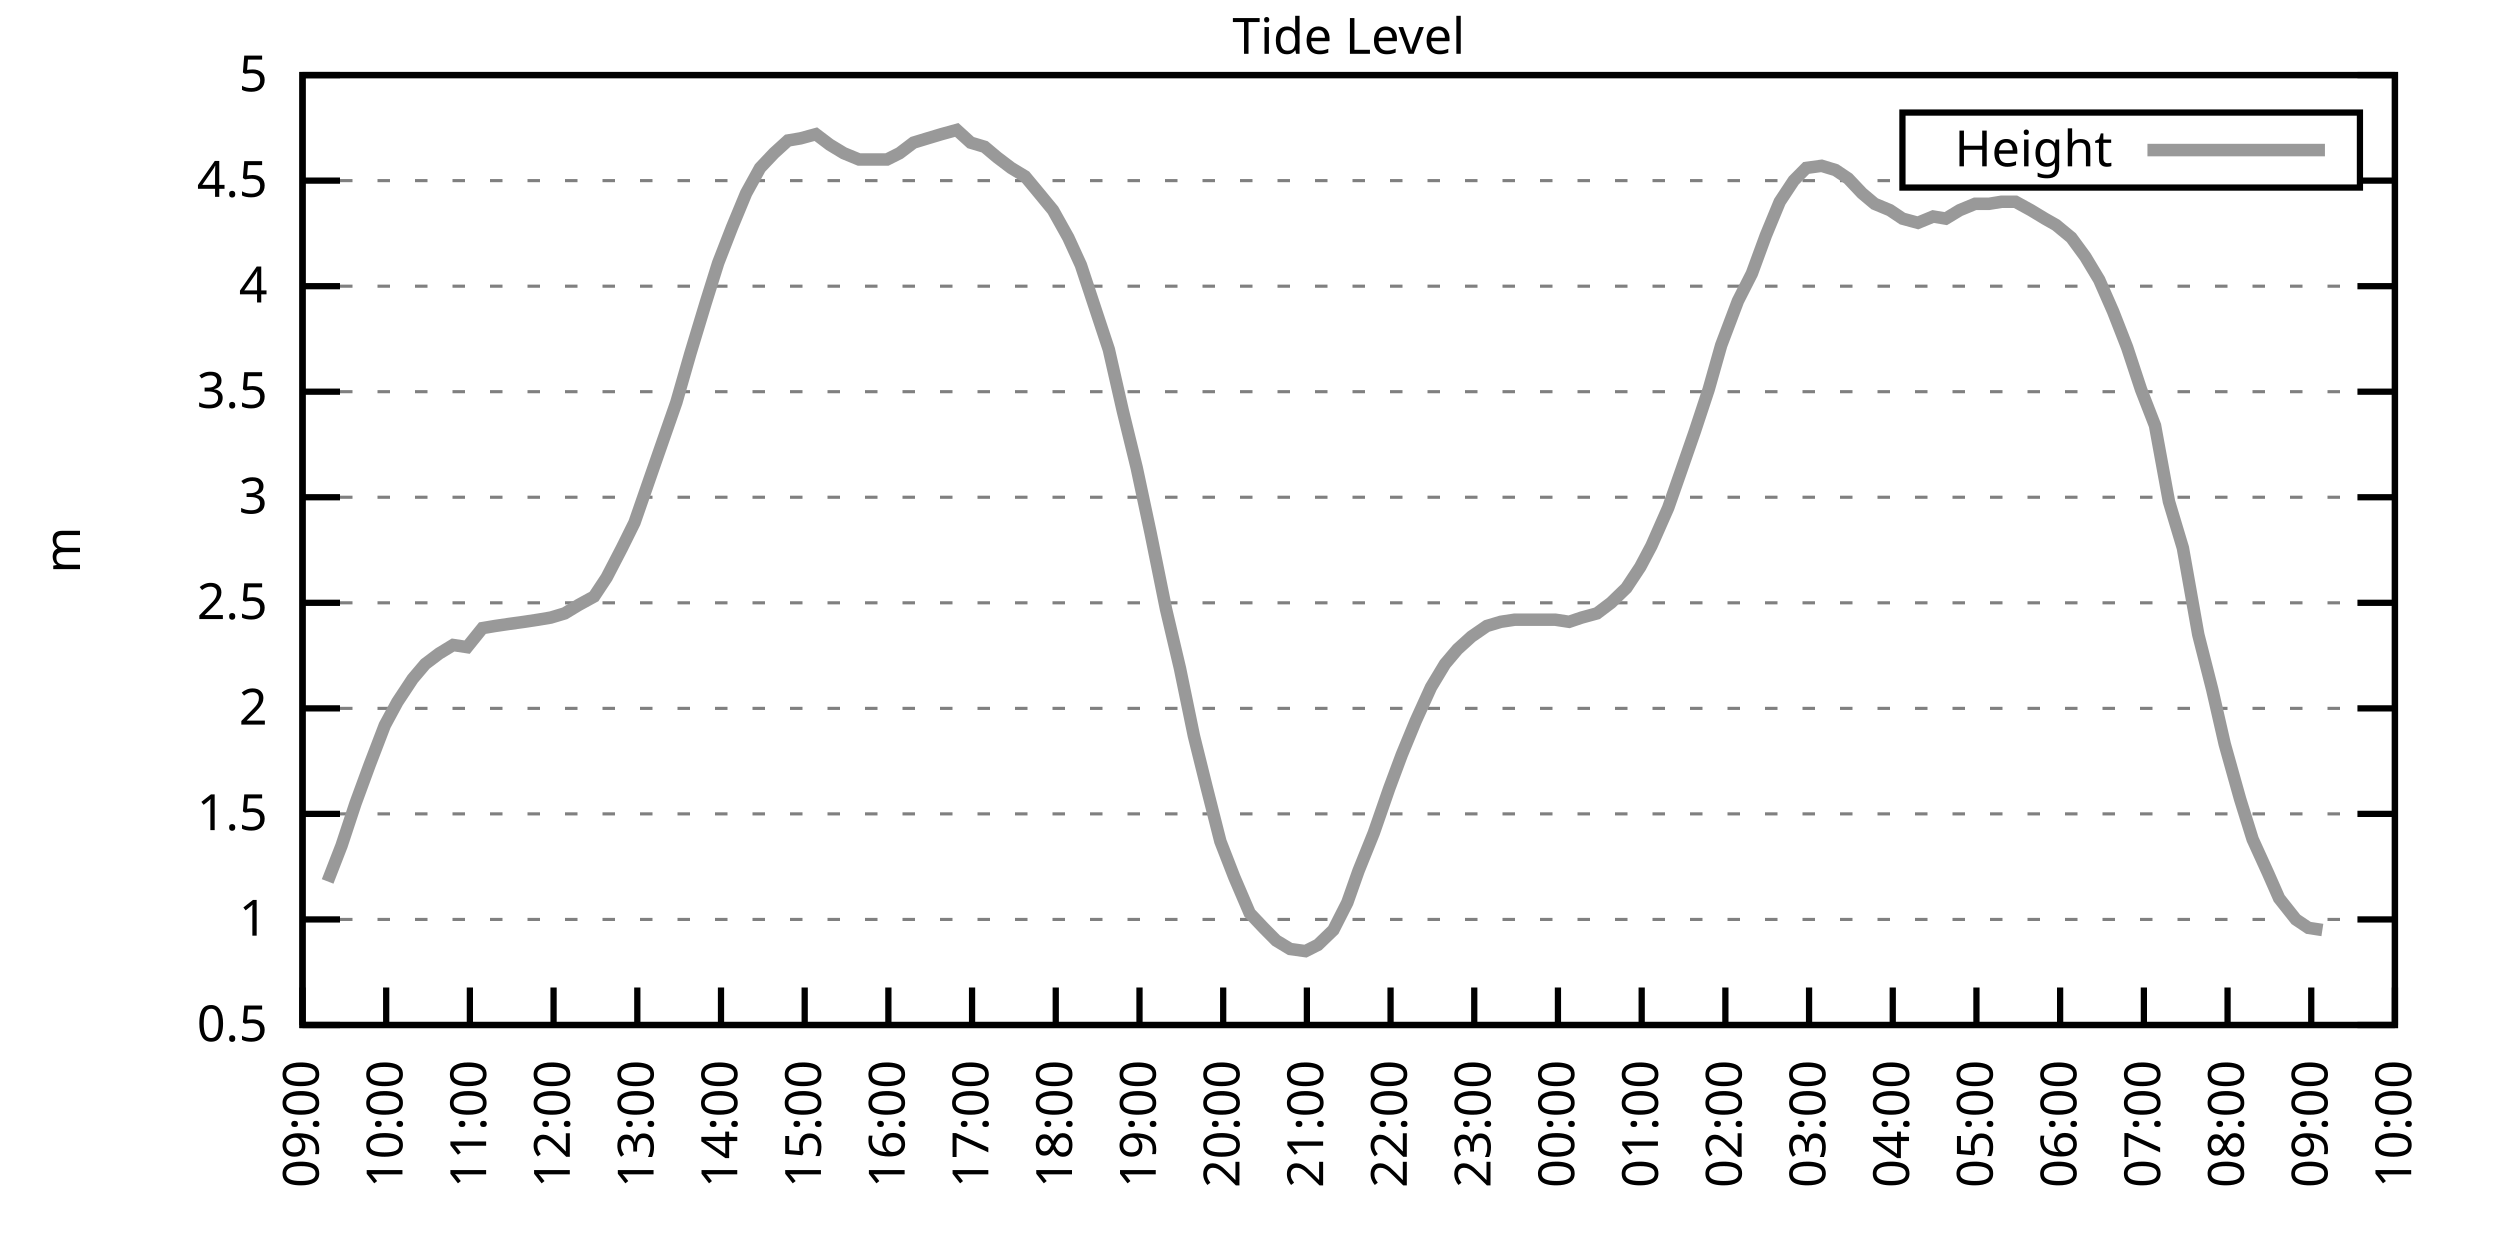
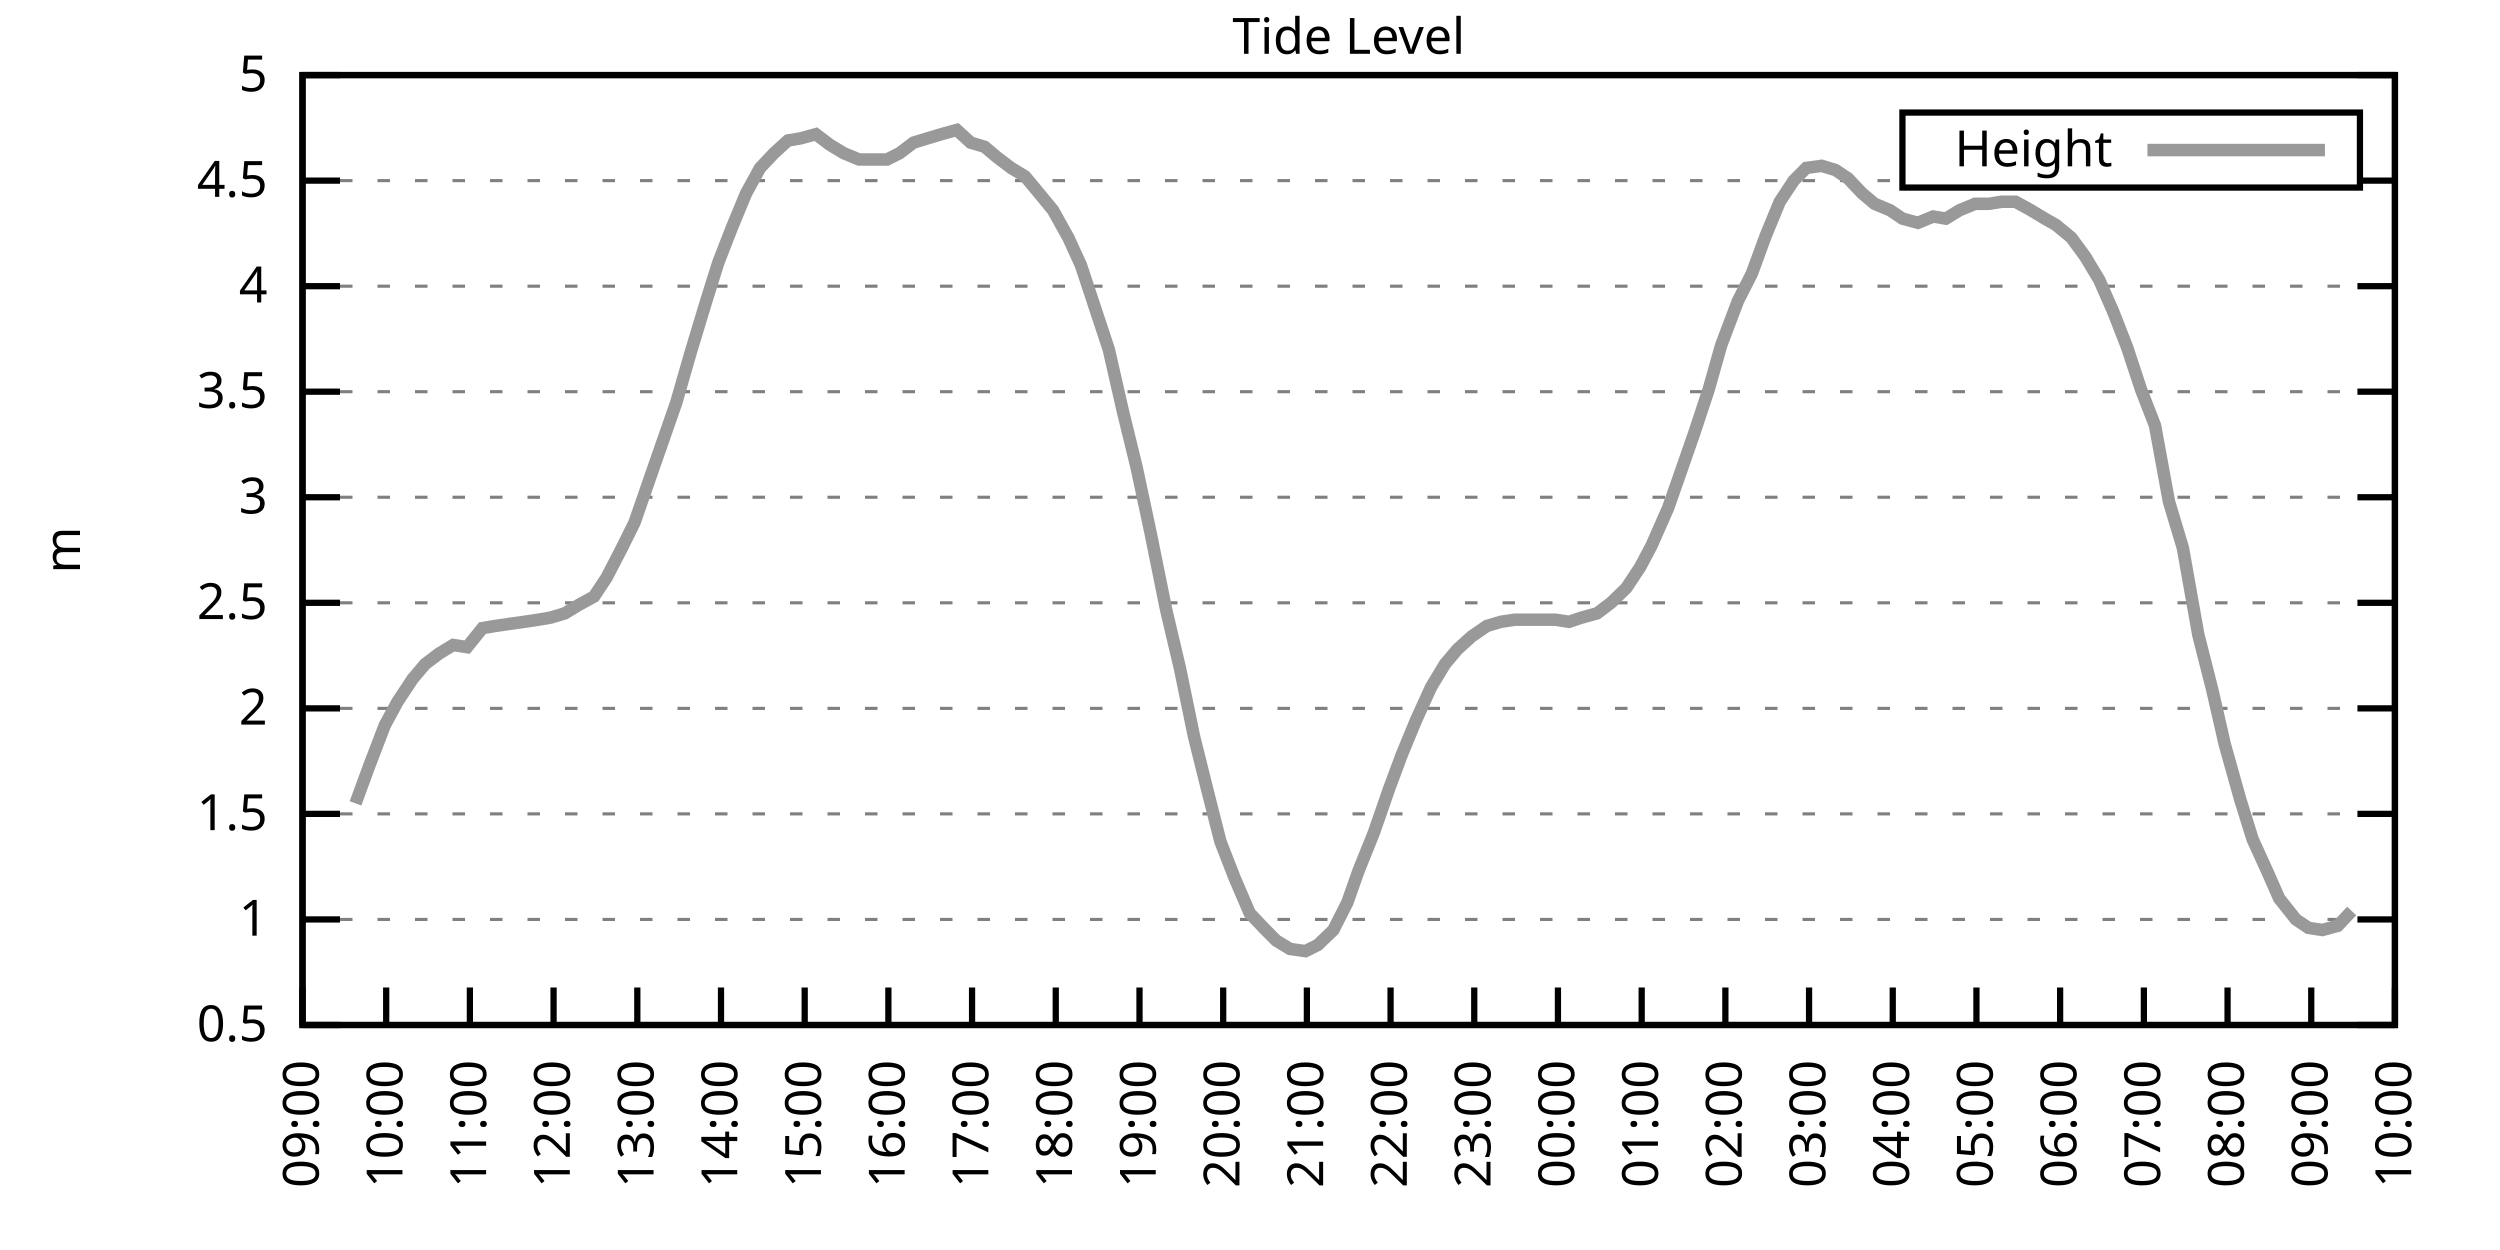
<svg xmlns="http://www.w3.org/2000/svg" xmlns:xlink="http://www.w3.org/1999/xlink" width="400" height="200" viewBox="0 0 400 200">
  <g id="gnuplot_canvas">
    <rect x="0" y="0" width="400" height="200" fill="none" />
    <defs>
      <circle id="gpDot" r="0.5" stroke-width="0.5" stroke="currentColor" />
      <path id="gpPt0" stroke-width="0.333" stroke="currentColor" d="M-1,0 h2 M0,-1 v2" />
      <path id="gpPt1" stroke-width="0.333" stroke="currentColor" d="M-1,-1 L1,1 M1,-1 L-1,1" />
      <path id="gpPt2" stroke-width="0.333" stroke="currentColor" d="M-1,0 L1,0 M0,-1 L0,1 M-1,-1 L1,1 M-1,1 L1,-1" />
      <rect id="gpPt3" stroke-width="0.333" stroke="currentColor" x="-1" y="-1" width="2" height="2" />
      <rect id="gpPt4" stroke-width="0.333" stroke="currentColor" fill="currentColor" x="-1" y="-1" width="2" height="2" />
      <circle id="gpPt5" stroke-width="0.333" stroke="currentColor" cx="0" cy="0" r="1" />
      <use xlink:href="#gpPt5" id="gpPt6" fill="currentColor" stroke="none" />
      <path id="gpPt7" stroke-width="0.333" stroke="currentColor" d="M0,-1.33 L-1.33,0.67 L1.33,0.67 z" />
      <use xlink:href="#gpPt7" id="gpPt8" fill="currentColor" stroke="none" />
      <use xlink:href="#gpPt7" id="gpPt9" stroke="currentColor" transform="rotate(180)" />
      <use xlink:href="#gpPt9" id="gpPt10" fill="currentColor" stroke="none" />
      <use xlink:href="#gpPt3" id="gpPt11" stroke="currentColor" transform="rotate(45)" />
      <use xlink:href="#gpPt11" id="gpPt12" fill="currentColor" stroke="none" />
      <path id="gpPt13" stroke-width="0.333" stroke="currentColor" d="M0,1.330 L1.265,0.411 L0.782,-1.067 L-0.782,-1.076 L-1.265,0.411 z" />
      <use xlink:href="#gpPt13" id="gpPt14" fill="currentColor" stroke="none" />
      <filter id="textbox" filterUnits="objectBoundingBox" x="0" y="0" height="1" width="1">
        <feFlood flood-color="white" flood-opacity="1" result="bgnd" />
        <feComposite in="SourceGraphic" in2="bgnd" operator="atop" />
      </filter>
      <filter id="greybox" filterUnits="objectBoundingBox" x="0" y="0" height="1" width="1">
        <feFlood flood-color="lightgrey" flood-opacity="1" result="grey" />
        <feComposite in="SourceGraphic" in2="grey" operator="atop" />
      </filter>
    </defs>
    <g fill="none" color="white" stroke="currentColor" stroke-width="1.00" stroke-linecap="butt" stroke-linejoin="miter">
</g>
    <g fill="none" color="black" stroke="currentColor" stroke-width="1.00" stroke-linecap="butt" stroke-linejoin="miter">
      <g stroke="none" shape-rendering="crispEdges">
        <polygon fill="rgb(255, 255, 255)" points="48.40,164.00 383.18,164.00 383.18,12.02 48.40,12.02 " />
      </g>
    </g>
    <g fill="none" color="black" stroke="currentColor" stroke-width="1.00" stroke-linecap="butt" stroke-linejoin="miter">
</g>
    <g fill="none" color="black" stroke="black" stroke-width="0.50" stroke-linecap="butt" stroke-linejoin="miter">
</g>
    <g fill="none" color="gray" stroke="currentColor" stroke-width="0.50" stroke-linecap="butt" stroke-linejoin="miter">
      <path stroke="gray" stroke-dasharray="2,4" class="gridline" d="M48.40,164.00 L383.19,164.00  " />
    </g>
    <g fill="none" color="gray" stroke="gray" stroke-width="1.00" stroke-linecap="butt" stroke-linejoin="miter">
</g>
    <g fill="none" color="black" stroke="currentColor" stroke-width="1.00" stroke-linecap="butt" stroke-linejoin="miter">
      <path stroke="black" d="M48.40,164.00 L54.40,164.00 M383.19,164.00 L377.19,164.00  " />
      <g transform="translate(42.80,166.60)" stroke="none" fill="black" font-family="Sans" font-size="8.00" text-anchor="end">
        <text>
          <tspan font-family="Sans"> 0.5</tspan>
        </text>
      </g>
    </g>
    <g fill="none" color="black" stroke="currentColor" stroke-width="1.00" stroke-linecap="butt" stroke-linejoin="miter">
</g>
    <g fill="none" color="black" stroke="black" stroke-width="0.50" stroke-linecap="butt" stroke-linejoin="miter">
</g>
    <g fill="none" color="gray" stroke="currentColor" stroke-width="0.50" stroke-linecap="butt" stroke-linejoin="miter">
      <path stroke="gray" stroke-dasharray="2,4" class="gridline" d="M48.40,147.11 L383.19,147.11  " />
    </g>
    <g fill="none" color="gray" stroke="gray" stroke-width="1.00" stroke-linecap="butt" stroke-linejoin="miter">
</g>
    <g fill="none" color="black" stroke="currentColor" stroke-width="1.00" stroke-linecap="butt" stroke-linejoin="miter">
      <path stroke="black" d="M48.40,147.11 L54.40,147.11 M383.19,147.11 L377.19,147.11  " />
      <g transform="translate(42.80,149.71)" stroke="none" fill="black" font-family="Sans" font-size="8.00" text-anchor="end">
        <text>
          <tspan font-family="Sans"> 1</tspan>
        </text>
      </g>
    </g>
    <g fill="none" color="black" stroke="currentColor" stroke-width="1.00" stroke-linecap="butt" stroke-linejoin="miter">
</g>
    <g fill="none" color="black" stroke="black" stroke-width="0.50" stroke-linecap="butt" stroke-linejoin="miter">
</g>
    <g fill="none" color="gray" stroke="currentColor" stroke-width="0.50" stroke-linecap="butt" stroke-linejoin="miter">
      <path stroke="gray" stroke-dasharray="2,4" class="gridline" d="M48.40,130.22 L383.19,130.22  " />
    </g>
    <g fill="none" color="gray" stroke="gray" stroke-width="1.00" stroke-linecap="butt" stroke-linejoin="miter">
</g>
    <g fill="none" color="black" stroke="currentColor" stroke-width="1.00" stroke-linecap="butt" stroke-linejoin="miter">
      <path stroke="black" d="M48.40,130.22 L54.40,130.22 M383.19,130.22 L377.19,130.22  " />
      <g transform="translate(42.80,132.82)" stroke="none" fill="black" font-family="Sans" font-size="8.00" text-anchor="end">
        <text>
          <tspan font-family="Sans"> 1.5</tspan>
        </text>
      </g>
    </g>
    <g fill="none" color="black" stroke="currentColor" stroke-width="1.00" stroke-linecap="butt" stroke-linejoin="miter">
</g>
    <g fill="none" color="black" stroke="black" stroke-width="0.50" stroke-linecap="butt" stroke-linejoin="miter">
</g>
    <g fill="none" color="gray" stroke="currentColor" stroke-width="0.50" stroke-linecap="butt" stroke-linejoin="miter">
      <path stroke="gray" stroke-dasharray="2,4" class="gridline" d="M48.40,113.34 L383.19,113.34  " />
    </g>
    <g fill="none" color="gray" stroke="gray" stroke-width="1.00" stroke-linecap="butt" stroke-linejoin="miter">
</g>
    <g fill="none" color="black" stroke="currentColor" stroke-width="1.00" stroke-linecap="butt" stroke-linejoin="miter">
      <path stroke="black" d="M48.40,113.34 L54.40,113.34 M383.19,113.34 L377.19,113.34  " />
      <g transform="translate(42.80,115.94)" stroke="none" fill="black" font-family="Sans" font-size="8.00" text-anchor="end">
        <text>
          <tspan font-family="Sans"> 2</tspan>
        </text>
      </g>
    </g>
    <g fill="none" color="black" stroke="currentColor" stroke-width="1.00" stroke-linecap="butt" stroke-linejoin="miter">
</g>
    <g fill="none" color="black" stroke="black" stroke-width="0.50" stroke-linecap="butt" stroke-linejoin="miter">
</g>
    <g fill="none" color="gray" stroke="currentColor" stroke-width="0.50" stroke-linecap="butt" stroke-linejoin="miter">
      <path stroke="gray" stroke-dasharray="2,4" class="gridline" d="M48.40,96.45 L383.19,96.45  " />
    </g>
    <g fill="none" color="gray" stroke="gray" stroke-width="1.00" stroke-linecap="butt" stroke-linejoin="miter">
</g>
    <g fill="none" color="black" stroke="currentColor" stroke-width="1.00" stroke-linecap="butt" stroke-linejoin="miter">
      <path stroke="black" d="M48.40,96.45 L54.40,96.45 M383.19,96.45 L377.19,96.45  " />
      <g transform="translate(42.80,99.05)" stroke="none" fill="black" font-family="Sans" font-size="8.00" text-anchor="end">
        <text>
          <tspan font-family="Sans"> 2.5</tspan>
        </text>
      </g>
    </g>
    <g fill="none" color="black" stroke="currentColor" stroke-width="1.00" stroke-linecap="butt" stroke-linejoin="miter">
</g>
    <g fill="none" color="black" stroke="black" stroke-width="0.50" stroke-linecap="butt" stroke-linejoin="miter">
</g>
    <g fill="none" color="gray" stroke="currentColor" stroke-width="0.50" stroke-linecap="butt" stroke-linejoin="miter">
      <path stroke="gray" stroke-dasharray="2,4" class="gridline" d="M48.40,79.56 L383.19,79.56  " />
    </g>
    <g fill="none" color="gray" stroke="gray" stroke-width="1.00" stroke-linecap="butt" stroke-linejoin="miter">
</g>
    <g fill="none" color="black" stroke="currentColor" stroke-width="1.00" stroke-linecap="butt" stroke-linejoin="miter">
      <path stroke="black" d="M48.40,79.56 L54.40,79.56 M383.19,79.56 L377.19,79.56  " />
      <g transform="translate(42.80,82.16)" stroke="none" fill="black" font-family="Sans" font-size="8.00" text-anchor="end">
        <text>
          <tspan font-family="Sans"> 3</tspan>
        </text>
      </g>
    </g>
    <g fill="none" color="black" stroke="currentColor" stroke-width="1.00" stroke-linecap="butt" stroke-linejoin="miter">
</g>
    <g fill="none" color="black" stroke="black" stroke-width="0.50" stroke-linecap="butt" stroke-linejoin="miter">
</g>
    <g fill="none" color="gray" stroke="currentColor" stroke-width="0.50" stroke-linecap="butt" stroke-linejoin="miter">
      <path stroke="gray" stroke-dasharray="2,4" class="gridline" d="M48.40,62.67 L383.19,62.67  " />
    </g>
    <g fill="none" color="gray" stroke="gray" stroke-width="1.00" stroke-linecap="butt" stroke-linejoin="miter">
</g>
    <g fill="none" color="black" stroke="currentColor" stroke-width="1.00" stroke-linecap="butt" stroke-linejoin="miter">
      <path stroke="black" d="M48.40,62.67 L54.40,62.67 M383.19,62.67 L377.19,62.67  " />
      <g transform="translate(42.80,65.27)" stroke="none" fill="black" font-family="Sans" font-size="8.00" text-anchor="end">
        <text>
          <tspan font-family="Sans"> 3.5</tspan>
        </text>
      </g>
    </g>
    <g fill="none" color="black" stroke="currentColor" stroke-width="1.00" stroke-linecap="butt" stroke-linejoin="miter">
</g>
    <g fill="none" color="black" stroke="black" stroke-width="0.50" stroke-linecap="butt" stroke-linejoin="miter">
</g>
    <g fill="none" color="gray" stroke="currentColor" stroke-width="0.50" stroke-linecap="butt" stroke-linejoin="miter">
      <path stroke="gray" stroke-dasharray="2,4" class="gridline" d="M48.40,45.79 L383.19,45.79  " />
    </g>
    <g fill="none" color="gray" stroke="gray" stroke-width="1.00" stroke-linecap="butt" stroke-linejoin="miter">
</g>
    <g fill="none" color="black" stroke="currentColor" stroke-width="1.00" stroke-linecap="butt" stroke-linejoin="miter">
      <path stroke="black" d="M48.40,45.79 L54.40,45.79 M383.19,45.79 L377.19,45.79  " />
      <g transform="translate(42.80,48.39)" stroke="none" fill="black" font-family="Sans" font-size="8.00" text-anchor="end">
        <text>
          <tspan font-family="Sans"> 4</tspan>
        </text>
      </g>
    </g>
    <g fill="none" color="black" stroke="currentColor" stroke-width="1.00" stroke-linecap="butt" stroke-linejoin="miter">
</g>
    <g fill="none" color="black" stroke="black" stroke-width="0.50" stroke-linecap="butt" stroke-linejoin="miter">
</g>
    <g fill="none" color="gray" stroke="currentColor" stroke-width="0.50" stroke-linecap="butt" stroke-linejoin="miter">
      <path stroke="gray" stroke-dasharray="2,4" class="gridline" d="M48.40,28.90 L304.39,28.90 M377.59,28.90 L383.19,28.90  " />
    </g>
    <g fill="none" color="gray" stroke="gray" stroke-width="1.00" stroke-linecap="butt" stroke-linejoin="miter">
</g>
    <g fill="none" color="black" stroke="currentColor" stroke-width="1.00" stroke-linecap="butt" stroke-linejoin="miter">
      <path stroke="black" d="M48.40,28.90 L54.40,28.90 M383.19,28.90 L377.19,28.90  " />
      <g transform="translate(42.80,31.50)" stroke="none" fill="black" font-family="Sans" font-size="8.00" text-anchor="end">
        <text>
          <tspan font-family="Sans"> 4.5</tspan>
        </text>
      </g>
    </g>
    <g fill="none" color="black" stroke="currentColor" stroke-width="1.00" stroke-linecap="butt" stroke-linejoin="miter">
</g>
    <g fill="none" color="black" stroke="black" stroke-width="0.50" stroke-linecap="butt" stroke-linejoin="miter">
</g>
    <g fill="none" color="gray" stroke="currentColor" stroke-width="0.50" stroke-linecap="butt" stroke-linejoin="miter">
      <path stroke="gray" stroke-dasharray="2,4" class="gridline" d="M48.40,12.01 L383.19,12.01  " />
    </g>
    <g fill="none" color="gray" stroke="gray" stroke-width="1.00" stroke-linecap="butt" stroke-linejoin="miter">
</g>
    <g fill="none" color="black" stroke="currentColor" stroke-width="1.00" stroke-linecap="butt" stroke-linejoin="miter">
      <path stroke="black" d="M48.40,12.01 L54.40,12.01 M383.19,12.01 L377.19,12.01  " />
      <g transform="translate(42.80,14.61)" stroke="none" fill="black" font-family="Sans" font-size="8.00" text-anchor="end">
        <text>
          <tspan font-family="Sans"> 5</tspan>
        </text>
      </g>
    </g>
    <g fill="none" color="black" stroke="currentColor" stroke-width="1.00" stroke-linecap="butt" stroke-linejoin="miter">
      <path stroke="black" d="M48.40,164.00 L48.40,158.00  " />
      <g transform="translate(51.00,169.60) rotate(270.00)" stroke="none" fill="black" font-family="Sans" font-size="8.00" text-anchor="end">
        <text>
          <tspan font-family="Sans">09:00</tspan>
        </text>
      </g>
    </g>
    <g fill="none" color="black" stroke="currentColor" stroke-width="1.00" stroke-linecap="butt" stroke-linejoin="miter">
      <path stroke="black" d="M61.79,164.00 L61.79,158.00  " />
      <g transform="translate(64.39,169.60) rotate(270.00)" stroke="none" fill="black" font-family="Sans" font-size="8.00" text-anchor="end">
        <text>
          <tspan font-family="Sans">10:00</tspan>
        </text>
      </g>
    </g>
    <g fill="none" color="black" stroke="currentColor" stroke-width="1.00" stroke-linecap="butt" stroke-linejoin="miter">
      <path stroke="black" d="M75.18,164.00 L75.18,158.00  " />
      <g transform="translate(77.78,169.60) rotate(270.00)" stroke="none" fill="black" font-family="Sans" font-size="8.00" text-anchor="end">
        <text>
          <tspan font-family="Sans">11:00</tspan>
        </text>
      </g>
    </g>
    <g fill="none" color="black" stroke="currentColor" stroke-width="1.00" stroke-linecap="butt" stroke-linejoin="miter">
      <path stroke="black" d="M88.57,164.00 L88.57,158.00  " />
      <g transform="translate(91.17,169.60) rotate(270.00)" stroke="none" fill="black" font-family="Sans" font-size="8.00" text-anchor="end">
        <text>
          <tspan font-family="Sans">12:00</tspan>
        </text>
      </g>
    </g>
    <g fill="none" color="black" stroke="currentColor" stroke-width="1.00" stroke-linecap="butt" stroke-linejoin="miter">
      <path stroke="black" d="M101.97,164.00 L101.97,158.00  " />
      <g transform="translate(104.57,169.60) rotate(270.00)" stroke="none" fill="black" font-family="Sans" font-size="8.00" text-anchor="end">
        <text>
          <tspan font-family="Sans">13:00</tspan>
        </text>
      </g>
    </g>
    <g fill="none" color="black" stroke="currentColor" stroke-width="1.00" stroke-linecap="butt" stroke-linejoin="miter">
      <path stroke="black" d="M115.36,164.00 L115.36,158.00  " />
      <g transform="translate(117.96,169.60) rotate(270.00)" stroke="none" fill="black" font-family="Sans" font-size="8.00" text-anchor="end">
        <text>
          <tspan font-family="Sans">14:00</tspan>
        </text>
      </g>
    </g>
    <g fill="none" color="black" stroke="currentColor" stroke-width="1.00" stroke-linecap="butt" stroke-linejoin="miter">
      <path stroke="black" d="M128.75,164.00 L128.75,158.00  " />
      <g transform="translate(131.35,169.60) rotate(270.00)" stroke="none" fill="black" font-family="Sans" font-size="8.00" text-anchor="end">
        <text>
          <tspan font-family="Sans">15:00</tspan>
        </text>
      </g>
    </g>
    <g fill="none" color="black" stroke="currentColor" stroke-width="1.00" stroke-linecap="butt" stroke-linejoin="miter">
      <path stroke="black" d="M142.14,164.00 L142.14,158.00  " />
      <g transform="translate(144.74,169.60) rotate(270.00)" stroke="none" fill="black" font-family="Sans" font-size="8.00" text-anchor="end">
        <text>
          <tspan font-family="Sans">16:00</tspan>
        </text>
      </g>
    </g>
    <g fill="none" color="black" stroke="currentColor" stroke-width="1.00" stroke-linecap="butt" stroke-linejoin="miter">
      <path stroke="black" d="M155.53,164.00 L155.53,158.00  " />
      <g transform="translate(158.13,169.60) rotate(270.00)" stroke="none" fill="black" font-family="Sans" font-size="8.00" text-anchor="end">
        <text>
          <tspan font-family="Sans">17:00</tspan>
        </text>
      </g>
    </g>
    <g fill="none" color="black" stroke="currentColor" stroke-width="1.00" stroke-linecap="butt" stroke-linejoin="miter">
      <path stroke="black" d="M168.92,164.00 L168.92,158.00  " />
      <g transform="translate(171.52,169.60) rotate(270.00)" stroke="none" fill="black" font-family="Sans" font-size="8.00" text-anchor="end">
        <text>
          <tspan font-family="Sans">18:00</tspan>
        </text>
      </g>
    </g>
    <g fill="none" color="black" stroke="currentColor" stroke-width="1.00" stroke-linecap="butt" stroke-linejoin="miter">
      <path stroke="black" d="M182.32,164.00 L182.32,158.00  " />
      <g transform="translate(184.92,169.60) rotate(270.00)" stroke="none" fill="black" font-family="Sans" font-size="8.00" text-anchor="end">
        <text>
          <tspan font-family="Sans">19:00</tspan>
        </text>
      </g>
    </g>
    <g fill="none" color="black" stroke="currentColor" stroke-width="1.00" stroke-linecap="butt" stroke-linejoin="miter">
      <path stroke="black" d="M195.71,164.00 L195.71,158.00  " />
      <g transform="translate(198.31,169.60) rotate(270.00)" stroke="none" fill="black" font-family="Sans" font-size="8.00" text-anchor="end">
        <text>
          <tspan font-family="Sans">20:00</tspan>
        </text>
      </g>
    </g>
    <g fill="none" color="black" stroke="currentColor" stroke-width="1.00" stroke-linecap="butt" stroke-linejoin="miter">
      <path stroke="black" d="M209.10,164.00 L209.10,158.00  " />
      <g transform="translate(211.70,169.60) rotate(270.00)" stroke="none" fill="black" font-family="Sans" font-size="8.00" text-anchor="end">
        <text>
          <tspan font-family="Sans">21:00</tspan>
        </text>
      </g>
    </g>
    <g fill="none" color="black" stroke="currentColor" stroke-width="1.00" stroke-linecap="butt" stroke-linejoin="miter">
      <path stroke="black" d="M222.49,164.00 L222.49,158.00  " />
      <g transform="translate(225.09,169.60) rotate(270.00)" stroke="none" fill="black" font-family="Sans" font-size="8.00" text-anchor="end">
        <text>
          <tspan font-family="Sans">22:00</tspan>
        </text>
      </g>
    </g>
    <g fill="none" color="black" stroke="currentColor" stroke-width="1.00" stroke-linecap="butt" stroke-linejoin="miter">
      <path stroke="black" d="M235.88,164.00 L235.88,158.00  " />
      <g transform="translate(238.48,169.60) rotate(270.00)" stroke="none" fill="black" font-family="Sans" font-size="8.00" text-anchor="end">
        <text>
          <tspan font-family="Sans">23:00</tspan>
        </text>
      </g>
    </g>
    <g fill="none" color="black" stroke="currentColor" stroke-width="1.00" stroke-linecap="butt" stroke-linejoin="miter">
      <path stroke="black" d="M249.27,164.00 L249.27,158.00  " />
      <g transform="translate(251.87,169.60) rotate(270.00)" stroke="none" fill="black" font-family="Sans" font-size="8.00" text-anchor="end">
        <text>
          <tspan font-family="Sans">00:00</tspan>
        </text>
      </g>
    </g>
    <g fill="none" color="black" stroke="currentColor" stroke-width="1.00" stroke-linecap="butt" stroke-linejoin="miter">
      <path stroke="black" d="M262.67,164.00 L262.67,158.00  " />
      <g transform="translate(265.27,169.60) rotate(270.00)" stroke="none" fill="black" font-family="Sans" font-size="8.00" text-anchor="end">
        <text>
          <tspan font-family="Sans">01:00</tspan>
        </text>
      </g>
    </g>
    <g fill="none" color="black" stroke="currentColor" stroke-width="1.00" stroke-linecap="butt" stroke-linejoin="miter">
      <path stroke="black" d="M276.06,164.00 L276.06,158.00  " />
      <g transform="translate(278.66,169.60) rotate(270.00)" stroke="none" fill="black" font-family="Sans" font-size="8.00" text-anchor="end">
        <text>
          <tspan font-family="Sans">02:00</tspan>
        </text>
      </g>
    </g>
    <g fill="none" color="black" stroke="currentColor" stroke-width="1.00" stroke-linecap="butt" stroke-linejoin="miter">
      <path stroke="black" d="M289.45,164.00 L289.45,158.00  " />
      <g transform="translate(292.05,169.60) rotate(270.00)" stroke="none" fill="black" font-family="Sans" font-size="8.00" text-anchor="end">
        <text>
          <tspan font-family="Sans">03:00</tspan>
        </text>
      </g>
    </g>
    <g fill="none" color="black" stroke="currentColor" stroke-width="1.00" stroke-linecap="butt" stroke-linejoin="miter">
      <path stroke="black" d="M302.84,164.00 L302.84,158.00  " />
      <g transform="translate(305.44,169.60) rotate(270.00)" stroke="none" fill="black" font-family="Sans" font-size="8.00" text-anchor="end">
        <text>
          <tspan font-family="Sans">04:00</tspan>
        </text>
      </g>
    </g>
    <g fill="none" color="black" stroke="currentColor" stroke-width="1.00" stroke-linecap="butt" stroke-linejoin="miter">
      <path stroke="black" d="M316.23,164.00 L316.23,158.00  " />
      <g transform="translate(318.83,169.60) rotate(270.00)" stroke="none" fill="black" font-family="Sans" font-size="8.00" text-anchor="end">
        <text>
          <tspan font-family="Sans">05:00</tspan>
        </text>
      </g>
    </g>
    <g fill="none" color="black" stroke="currentColor" stroke-width="1.00" stroke-linecap="butt" stroke-linejoin="miter">
      <path stroke="black" d="M329.62,164.00 L329.62,158.00  " />
      <g transform="translate(332.22,169.60) rotate(270.00)" stroke="none" fill="black" font-family="Sans" font-size="8.00" text-anchor="end">
        <text>
          <tspan font-family="Sans">06:00</tspan>
        </text>
      </g>
    </g>
    <g fill="none" color="black" stroke="currentColor" stroke-width="1.00" stroke-linecap="butt" stroke-linejoin="miter">
      <path stroke="black" d="M343.02,164.00 L343.02,158.00  " />
      <g transform="translate(345.62,169.60) rotate(270.00)" stroke="none" fill="black" font-family="Sans" font-size="8.00" text-anchor="end">
        <text>
          <tspan font-family="Sans">07:00</tspan>
        </text>
      </g>
    </g>
    <g fill="none" color="black" stroke="currentColor" stroke-width="1.00" stroke-linecap="butt" stroke-linejoin="miter">
      <path stroke="black" d="M356.41,164.00 L356.41,158.00  " />
      <g transform="translate(359.01,169.60) rotate(270.00)" stroke="none" fill="black" font-family="Sans" font-size="8.00" text-anchor="end">
        <text>
          <tspan font-family="Sans">08:00</tspan>
        </text>
      </g>
    </g>
    <g fill="none" color="black" stroke="currentColor" stroke-width="1.00" stroke-linecap="butt" stroke-linejoin="miter">
      <path stroke="black" d="M369.80,164.00 L369.80,158.00  " />
      <g transform="translate(372.40,169.60) rotate(270.00)" stroke="none" fill="black" font-family="Sans" font-size="8.00" text-anchor="end">
        <text>
          <tspan font-family="Sans">09:00</tspan>
        </text>
      </g>
    </g>
    <g fill="none" color="black" stroke="currentColor" stroke-width="1.00" stroke-linecap="butt" stroke-linejoin="miter">
      <path stroke="black" d="M383.19,164.00 L383.19,158.00  " />
      <g transform="translate(385.79,169.60) rotate(270.00)" stroke="none" fill="black" font-family="Sans" font-size="8.00" text-anchor="end">
        <text>
          <tspan font-family="Sans">10:00</tspan>
        </text>
      </g>
    </g>
    <g fill="none" color="black" stroke="currentColor" stroke-width="1.00" stroke-linecap="butt" stroke-linejoin="miter">
</g>
    <g fill="none" color="black" stroke="currentColor" stroke-width="1.00" stroke-linecap="butt" stroke-linejoin="miter">
      <path stroke="black" d="M48.40,12.01 L48.40,164.00 L383.19,164.00 L383.19,12.01 L48.40,12.01 Z  " />
    </g>
    <g fill="none" color="black" stroke="currentColor" stroke-width="1.00" stroke-linecap="butt" stroke-linejoin="miter">
</g>
    <g fill="none" color="black" stroke="currentColor" stroke-width="1.00" stroke-linecap="butt" stroke-linejoin="miter">
      <path stroke="black" d="M304.39,30.01 L304.39,18.01 L377.59,18.01 L377.59,30.01 L304.39,30.01 Z  " />
    </g>
    <g id="Tide_level_plot_1">
      <g fill="none" color="white" stroke="black" stroke-width="2.00" stroke-linecap="butt" stroke-linejoin="miter">
</g>
      <g fill="none" color="black" stroke="currentColor" stroke-width="2.00" stroke-linecap="butt" stroke-linejoin="miter">
        <g transform="translate(337.99,26.61)" stroke="none" fill="black" font-family="Sans" font-size="8.00" text-anchor="end">
          <text>
            <tspan font-family="Sans">Height</tspan>
          </text>
        </g>
      </g>
      <g fill="none" color="black" stroke="currentColor" stroke-width="2.00" stroke-linecap="butt" stroke-linejoin="miter">
-         <path stroke="rgb(153, 153, 153)" d="M343.59,24.01 L371.99,24.01 M52.42,141.03 L54.65,135.29 L56.88,128.54 L59.11,122.46 L61.57,116.04 L63.58,112.32   L66.03,108.61 L68.04,106.24 L70.27,104.56 L72.50,103.20 L74.74,103.54 L77.19,100.50 L79.20,100.16 L81.43,99.83   L83.89,99.49 L86.12,99.15 L88.13,98.81 L90.36,98.14 L92.59,96.79 L95.05,95.44 L97.06,92.40 L99.51,87.67   L101.52,83.61 L103.98,76.52 L105.98,70.78 L108.22,64.36 L110.45,56.59 L112.90,48.49 L114.91,42.07 L117.14,36.33   L119.38,30.92 L121.61,26.87 L123.84,24.51 L126.07,22.48 L128.08,22.14 L130.54,21.47 L132.77,23.16 L135.00,24.51   L137.45,25.52 L139.46,25.52 L141.92,25.52 L143.93,24.51 L146.16,22.82 L148.39,22.14 L150.62,21.47 L153.08,20.79   L155.31,22.82 L157.54,23.49 L159.55,25.18 L161.78,26.87 L164.01,28.22 L166.25,30.92 L168.48,33.63 L170.93,38.02   L172.94,42.41 L177.41,55.92 L179.64,65.71 L181.87,74.83 L184.10,85.30 L186.56,97.46 L188.79,106.92 L191.02,117.73   L193.03,125.83 L195.26,134.62 L197.49,140.36 L199.95,146.10 L202.18,148.46 L204.19,150.49 L206.42,151.84 L208.88,152.18   L210.88,151.17 L213.34,148.80 L215.57,144.41 L217.36,139.34 L219.81,133.26 L222.27,126.17 L224.28,120.77 L226.51,115.36   L228.96,109.96 L231.20,106.24 L233.20,103.88 L235.44,101.85 L237.89,100.16 L240.12,99.49 L242.36,99.15 L244.59,99.15   L246.60,99.15 L248.83,99.15 L251.06,99.49 L253.07,98.81 L255.52,98.14 L257.76,96.45 L260.21,94.08 L262.44,90.71   L264.23,87.33 L266.91,81.25 L268.92,75.51 L271.15,69.09 L273.38,62.34 L275.39,55.24 L278.07,48.15 L280.30,43.76   L282.53,37.68 L284.76,32.28 L286.99,28.90 L289.00,26.87 L291.46,26.53 L293.69,27.21 L295.70,28.56 L297.93,30.92   L299.94,32.61 L302.39,33.63 L304.40,34.98 L306.86,35.65 L309.31,34.64 L311.32,34.98 L313.55,33.63 L316.01,32.61   L318.24,32.61 L320.25,32.28 L322.48,32.28 L324.94,33.63 L327.17,34.98 L328.95,35.99 L331.41,38.02 L333.64,41.06   L335.87,44.77 L338.10,49.84 L340.34,55.58 L342.57,62.34 L344.80,68.08 L347.03,80.24 L349.26,87.67 L351.72,101.52   L353.95,110.30 L355.96,119.08 L358.42,127.86 L360.42,134.28 L362.88,139.68 L364.66,143.73 L367.34,147.11 L369.35,148.46   L371.58,148.80  " />
+         <path stroke="rgb(153, 153, 153)" d="M343.59,24.01 L371.99,24.01 M56.88,128.54 L59.11,122.46 L61.57,116.04 L63.58,112.32 L66.03,108.61 L68.04,106.24   L70.27,104.56 L72.50,103.20 L74.74,103.54 L77.19,100.50 L79.20,100.16 L81.43,99.83 L83.89,99.49 L86.12,99.15   L88.13,98.81 L90.36,98.14 L92.59,96.79 L95.05,95.44 L97.06,92.40 L99.51,87.67 L101.52,83.61 L103.98,76.52   L105.98,70.78 L108.22,64.36 L110.45,56.59 L112.90,48.49 L114.91,42.07 L117.14,36.33 L119.38,30.92 L121.61,26.87   L123.84,24.51 L126.07,22.48 L128.08,22.14 L130.54,21.47 L132.77,23.16 L135.00,24.51 L137.45,25.52 L139.46,25.52   L141.92,25.52 L143.93,24.51 L146.16,22.82 L148.39,22.14 L150.62,21.47 L153.08,20.79 L155.31,22.82 L157.54,23.49   L159.55,25.18 L161.78,26.87 L164.01,28.22 L166.25,30.92 L168.48,33.63 L170.93,38.02 L172.94,42.41 L177.41,55.92   L179.64,65.71 L181.87,74.83 L184.10,85.30 L186.56,97.46 L188.79,106.92 L191.02,117.73 L193.03,125.83 L195.26,134.62   L197.49,140.36 L199.95,146.10 L202.18,148.46 L204.19,150.49 L206.42,151.84 L208.88,152.18 L210.88,151.17 L213.34,148.80   L215.57,144.41 L217.36,139.34 L219.81,133.26 L222.27,126.17 L224.28,120.77 L226.51,115.36 L228.96,109.96 L231.20,106.24   L233.20,103.88 L235.44,101.85 L237.89,100.16 L240.12,99.49 L242.36,99.15 L244.59,99.15 L246.60,99.15 L248.83,99.15   L251.06,99.49 L253.07,98.81 L255.52,98.14 L257.76,96.45 L260.21,94.08 L262.44,90.71 L264.23,87.33 L266.91,81.25   L268.92,75.51 L271.15,69.09 L273.38,62.34 L275.39,55.24 L278.07,48.15 L280.30,43.76 L282.53,37.68 L284.76,32.28   L286.99,28.90 L289.00,26.87 L291.46,26.53 L293.69,27.21 L295.70,28.56 L297.93,30.92 L299.94,32.61 L302.39,33.63   L304.40,34.98 L306.86,35.65 L309.31,34.64 L311.32,34.98 L313.55,33.63 L316.01,32.61 L318.24,32.61 L320.25,32.28   L322.48,32.28 L324.94,33.63 L327.17,34.98 L328.95,35.99 L331.41,38.02 L333.64,41.06 L335.87,44.77 L338.10,49.84   L340.34,55.58 L342.57,62.34 L344.80,68.08 L347.03,80.24 L349.26,87.67 L351.72,101.52 L353.95,110.30 L355.96,119.08   L358.42,127.86 L360.42,134.28 L362.88,139.68 L364.66,143.73 L367.34,147.11 L369.35,148.46 L371.58,148.80 L374.04,148.13   L376.27,145.76  " />
      </g>
    </g>
    <g fill="none" color="black" stroke="currentColor" stroke-width="2.00" stroke-linecap="butt" stroke-linejoin="miter">
</g>
    <g fill="none" color="black" stroke="black" stroke-width="1.00" stroke-linecap="butt" stroke-linejoin="miter">
</g>
    <g fill="none" color="black" stroke="currentColor" stroke-width="1.00" stroke-linecap="butt" stroke-linejoin="miter">
      <path stroke="black" d="M48.40,12.01 L48.40,164.00 L383.19,164.00 L383.19,12.01 L48.40,12.01 Z  " />
      <g transform="translate(12.80,88.01) rotate(270.00)" stroke="none" fill="black" font-family="Sans" font-size="8.00" text-anchor="middle">
        <text>
          <tspan font-family="Sans">m</tspan>
        </text>
      </g>
    </g>
    <g fill="none" color="black" stroke="currentColor" stroke-width="1.00" stroke-linecap="butt" stroke-linejoin="miter">
</g>
    <g fill="none" color="black" stroke="currentColor" stroke-width="1.00" stroke-linecap="butt" stroke-linejoin="miter">
      <g transform="translate(215.79,8.61)" stroke="none" fill="black" font-family="Sans" font-size="8.00" text-anchor="middle">
        <text>
          <tspan font-family="Sans">Tide Level</tspan>
        </text>
      </g>
    </g>
    <g fill="none" color="black" stroke="currentColor" stroke-width="1.00" stroke-linecap="butt" stroke-linejoin="miter">
</g>
  </g>
</svg>
